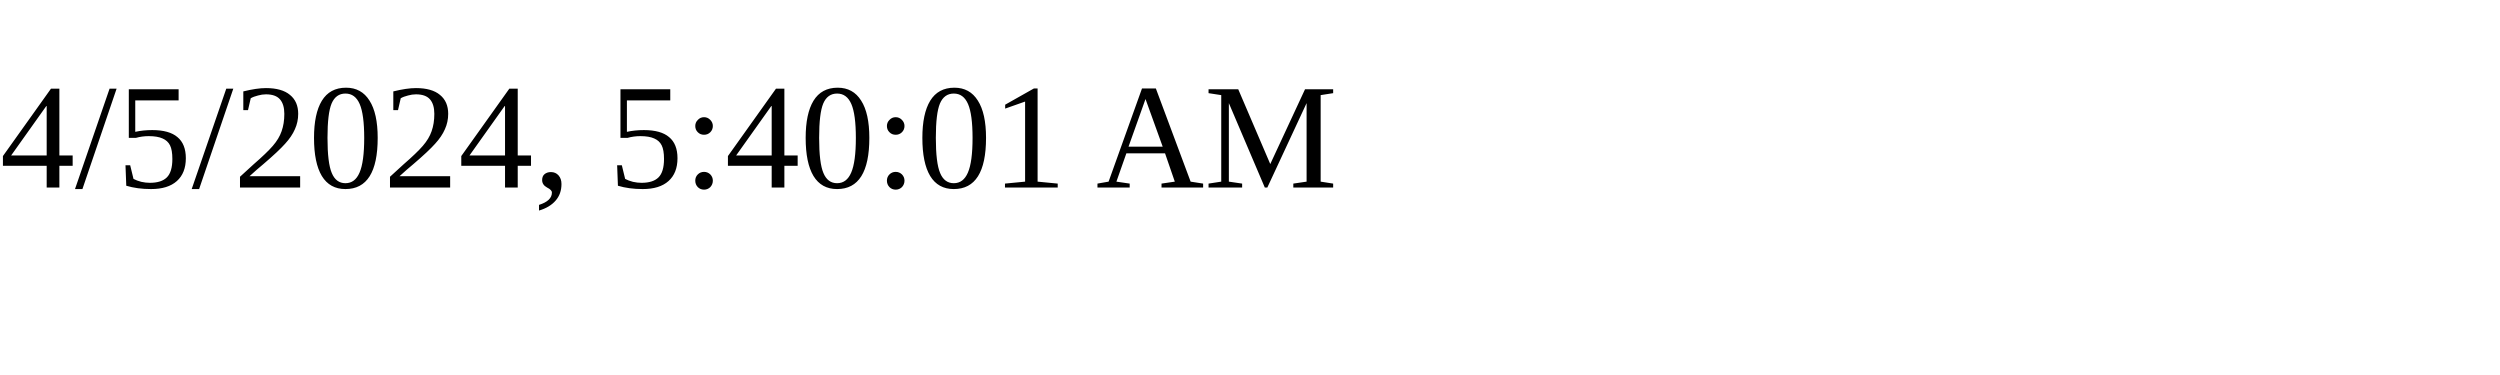
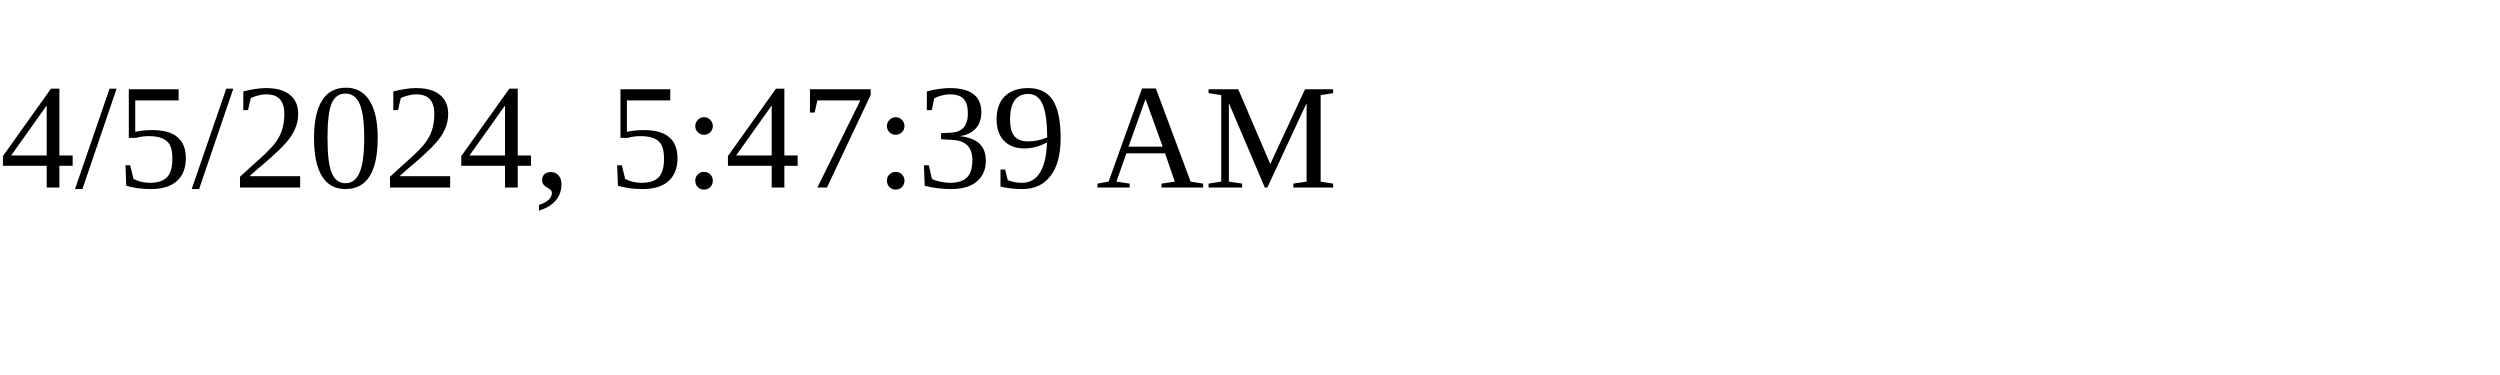
<svg xmlns="http://www.w3.org/2000/svg" height="30" width="200">
-   <text x="0" y="15">4/5/2024, 5:40:01 AM</text>
+   <text x="0" y="15">4/5/2024, 5:47:39 AM</text>
</svg>
